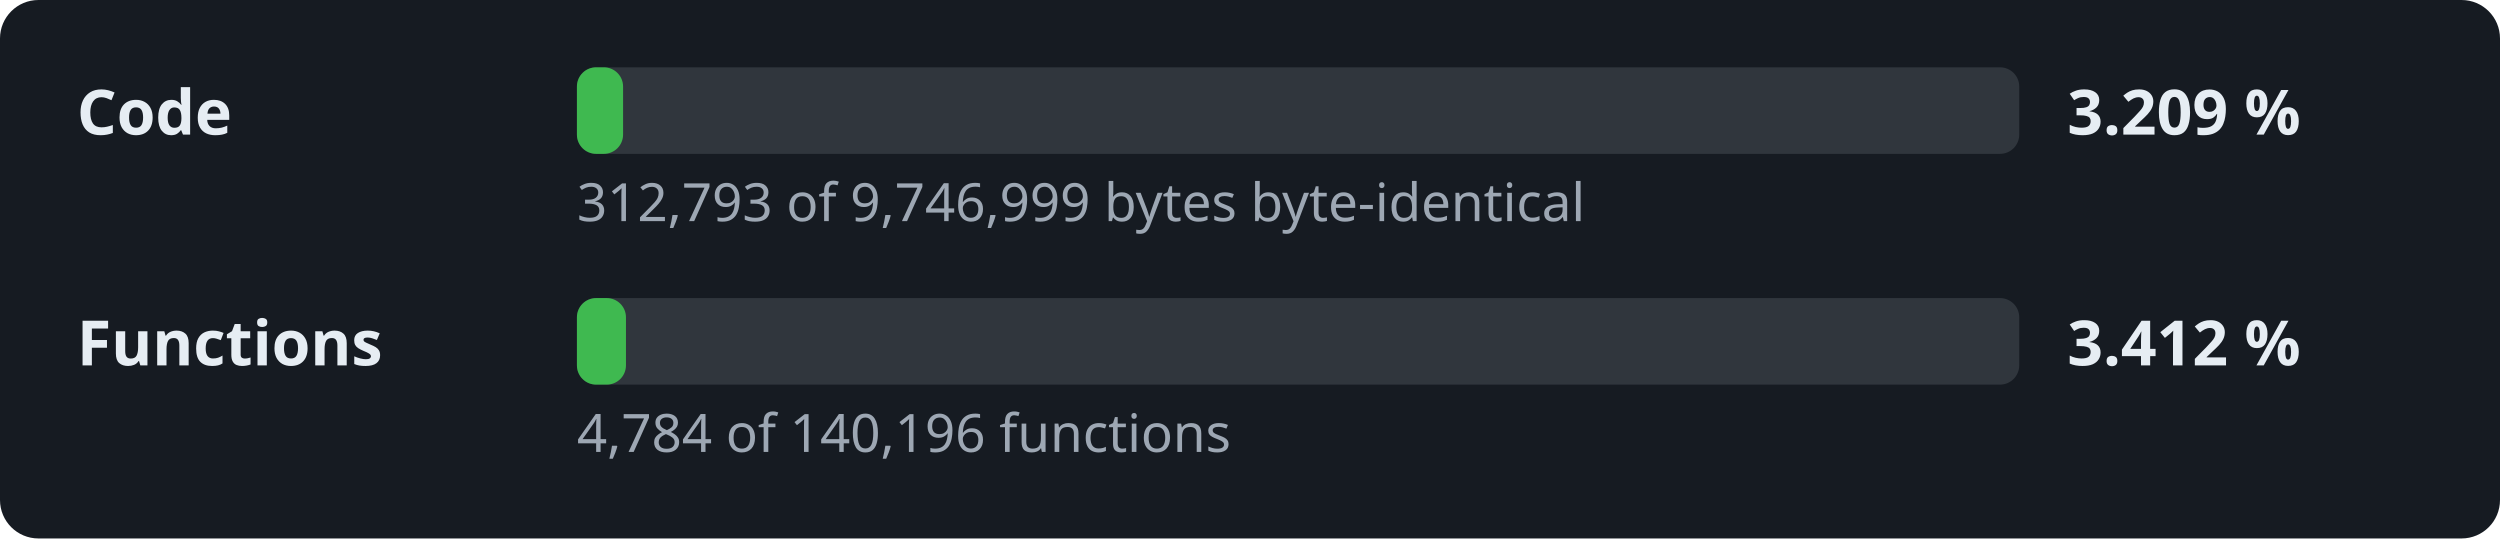
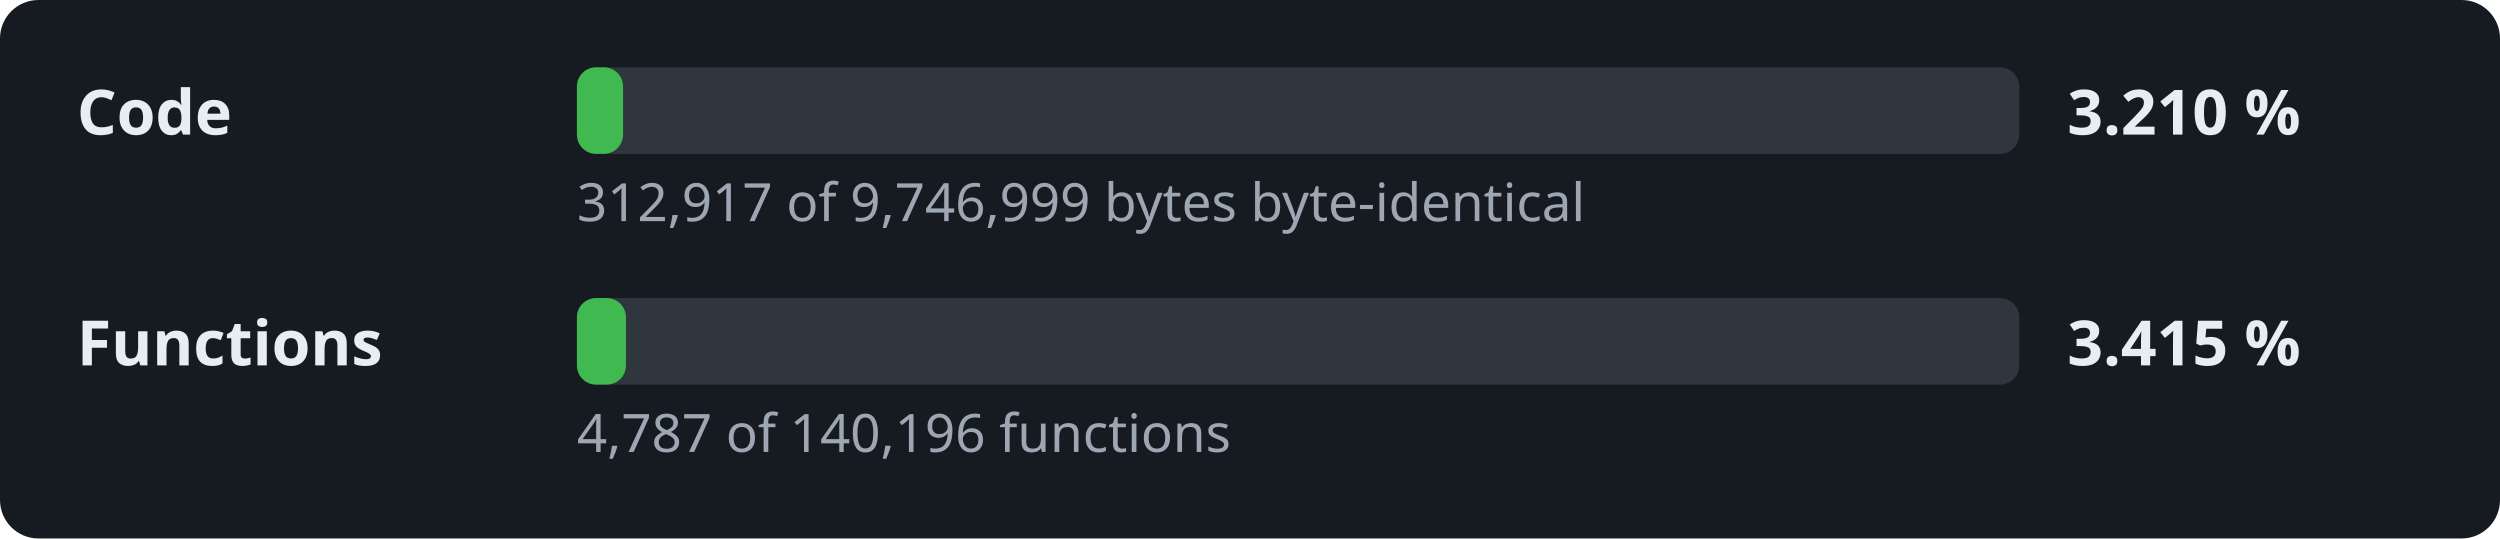
- <svg xmlns="http://www.w3.org/2000/svg" width="520" height="112" viewBox="0 0 520 112" role="img" aria-label="Decompilation progress: 3.209 % of the code">
+ <svg xmlns="http://www.w3.org/2000/svg" width="520" height="112" viewBox="0 0 520 112" role="img" aria-label="Decompilation progress: 3.210 % of the code">
  <style>.l,.v{font:600 13px sans-serif;fill:#e6edf3}.d{font:11px sans-serif;fill:#9da7b3}.t{fill:#30363d}.f{fill:#3fb950}</style>
  <rect width="520" height="112" rx="8" fill="#161b22" />
  <text x="16" y="28" class="l">Code</text>
  <rect x="120" y="14" width="300" height="18" rx="4" class="t" />
  <rect x="120" y="14" width="9.6" height="18" rx="4" class="f" />
-   <text x="430" y="28" class="v">3.209 %</text>
-   <text x="120" y="46" class="d">312,793 of 9,746,999 bytes byte-identical</text>
+   <text x="430" y="28" class="v">3.210 %</text>
+   <text x="120" y="46" class="d">312,917 of 9,746,999 bytes byte-identical</text>
  <text x="16" y="76" class="l">Functions</text>
  <rect x="120" y="62" width="300" height="18" rx="4" class="t" />
  <rect x="120" y="62" width="10.2" height="18" rx="4" class="f" />
-   <text x="430" y="76" class="v">3.412 %</text>
-   <text x="120" y="94" class="d">4,784 of 140,196 functions</text>
+   <text x="430" y="76" class="v">3.415 %</text>
+   <text x="120" y="94" class="d">4,787 of 140,196 functions</text>
</svg>
